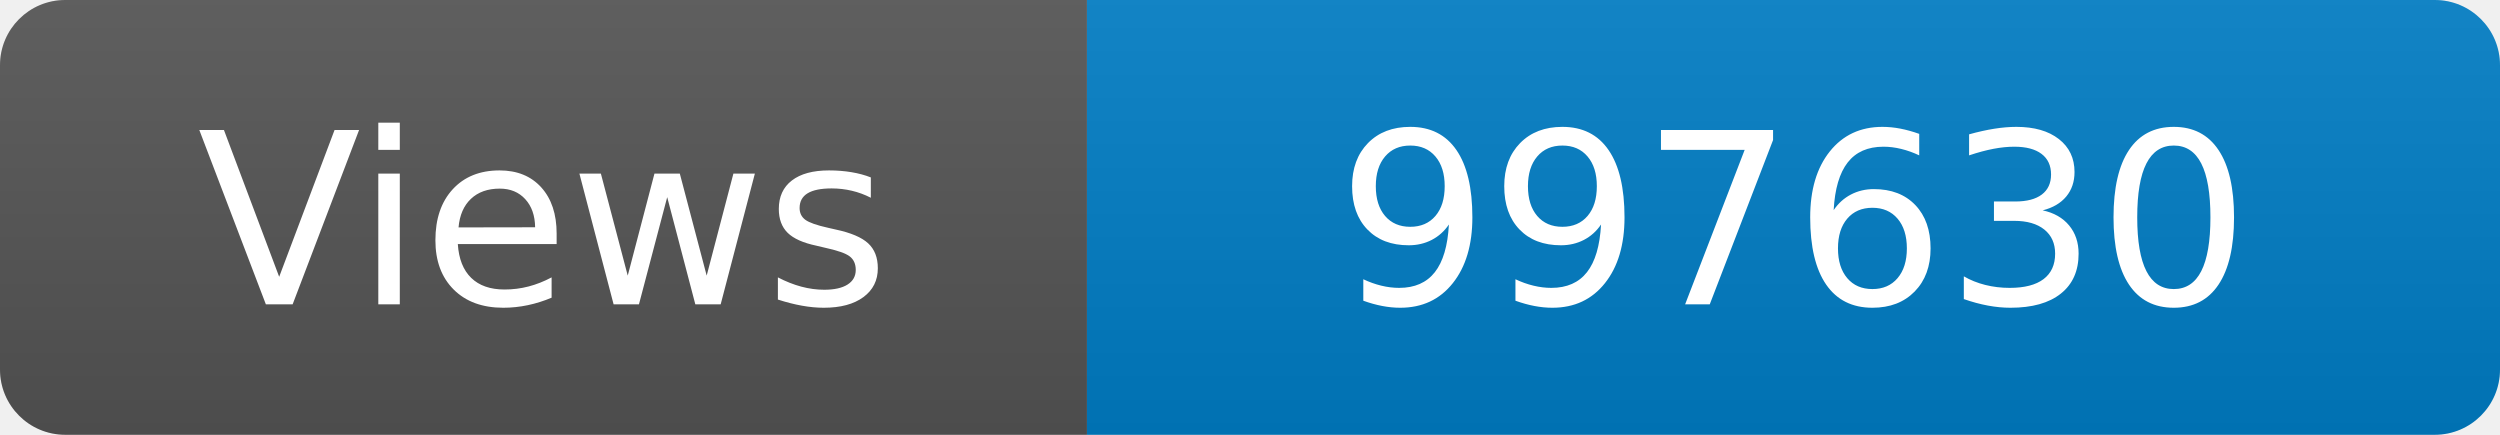
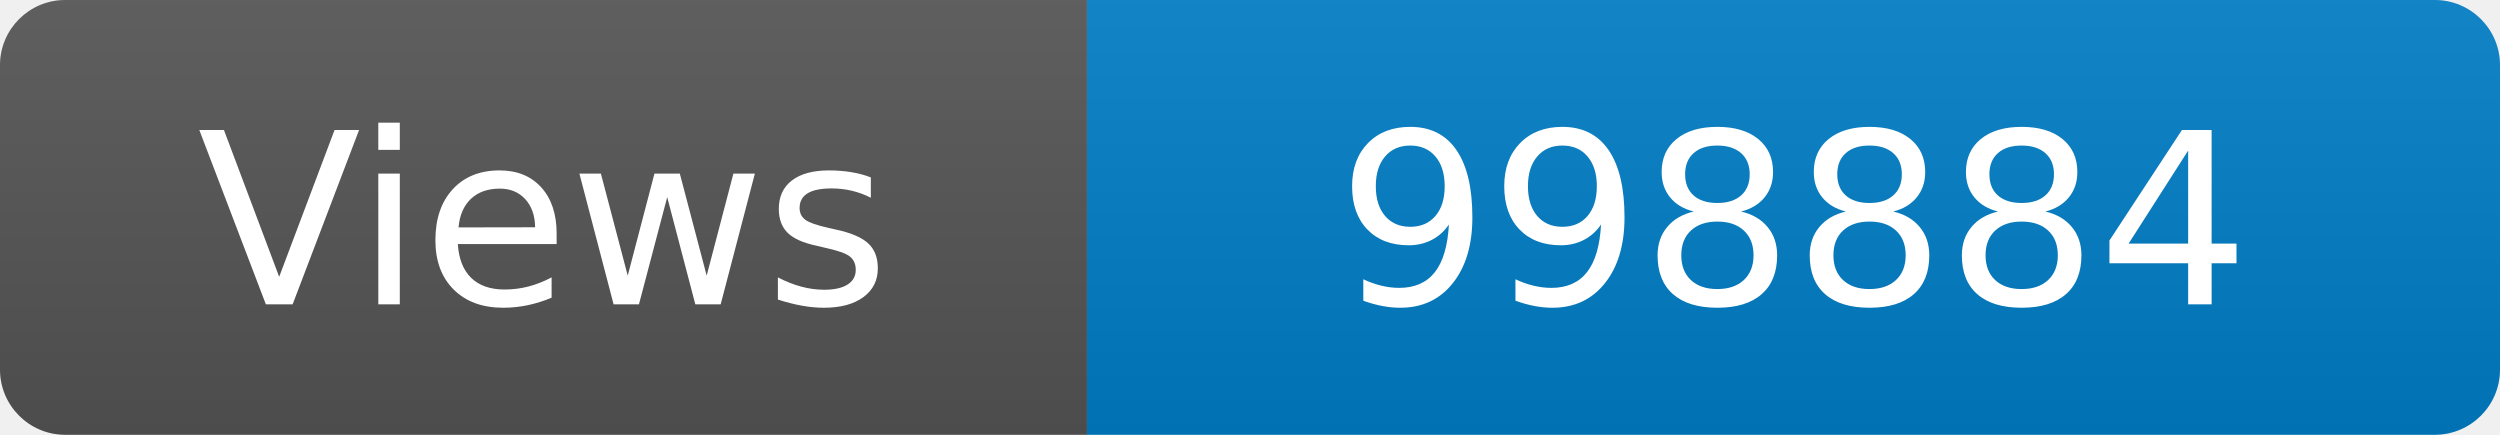
<svg xmlns="http://www.w3.org/2000/svg" width="115" height="20" role="img" aria-label="Maintained?: yes">
  <linearGradient id="s" x2="0" y2="100%">
    <stop offset="0" stop-color="#bbb" stop-opacity=".1" />
    <stop offset="1" stop-opacity=".1" />
  </linearGradient>
  <clipPath id="r">
    <rect width="115" height="20" rx="3" fill="#fff" />
  </clipPath>
  <g clip-path="url(#r)">
    <rect width="50" height="20" fill="#555" />
    <rect x="50" width="160" height="20" fill="#007ec6" />
    <rect width="115" height="20" fill="url(#s)" />
  </g>
  <g fill="#fff" text-anchor="middle" font-family="Verdana,Geneva,DejaVu Sans,sans-serif" font-size="110">
    <text x="250" y="140" transform="scale(.1)" fill="#fff">Views</text>
-     <text x="825" y="140" transform="scale(.1)" fill="#fff">997630</text>
+     <text x="825" y="140" transform="scale(.1)" fill="#fff">998884</text>
  </g>
</svg>
